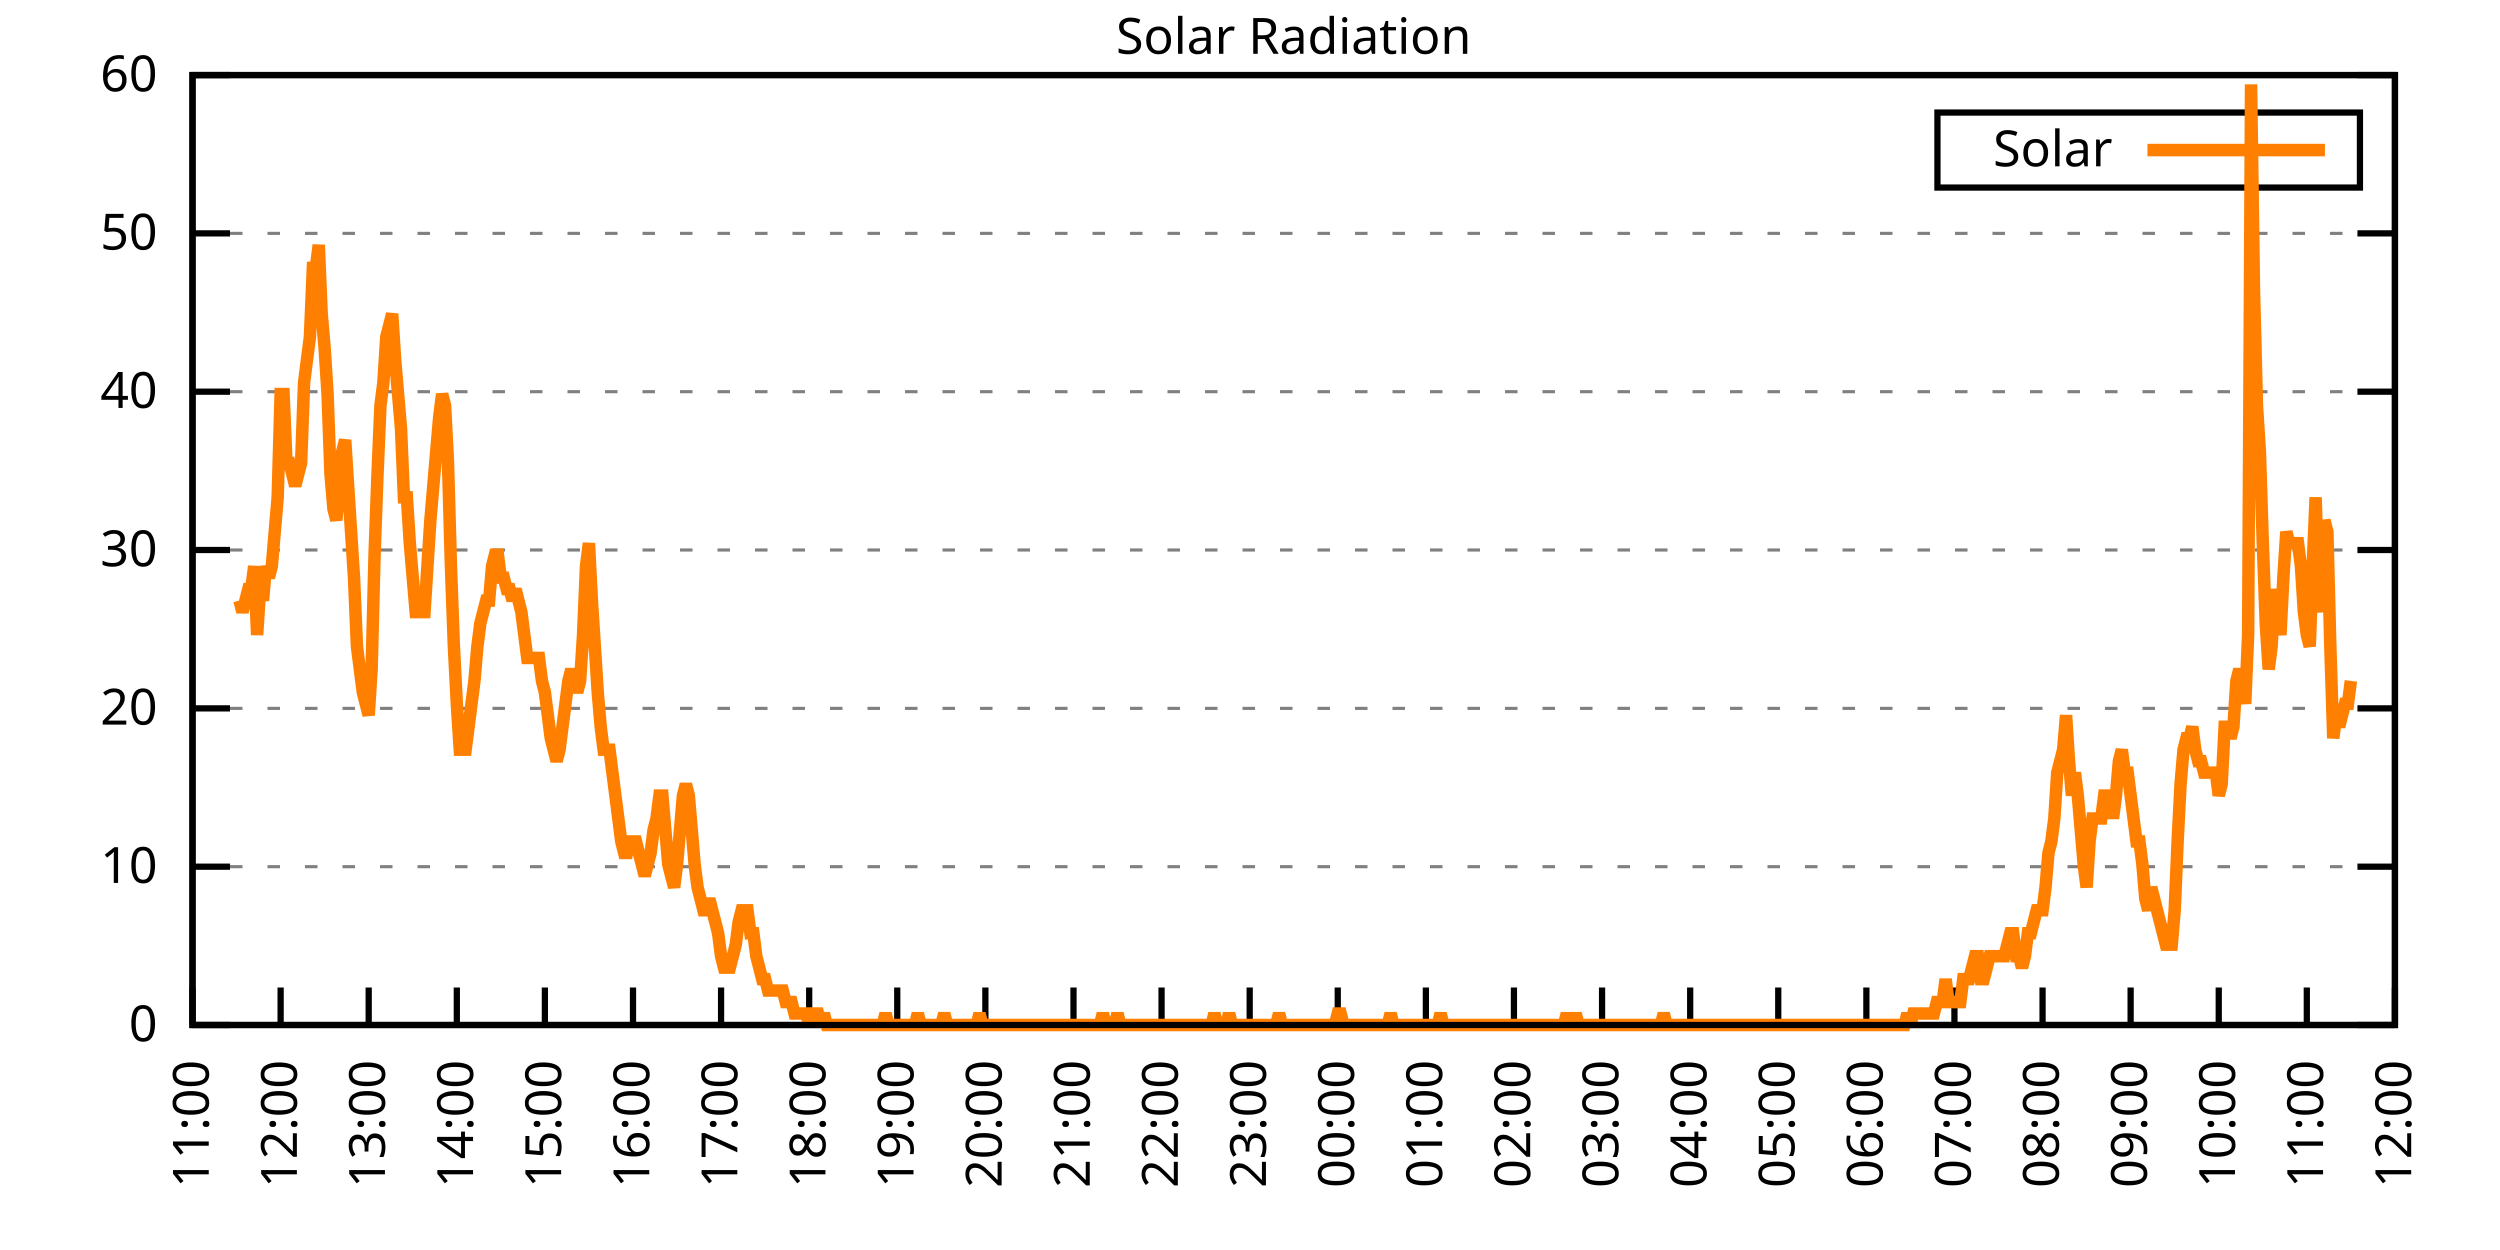
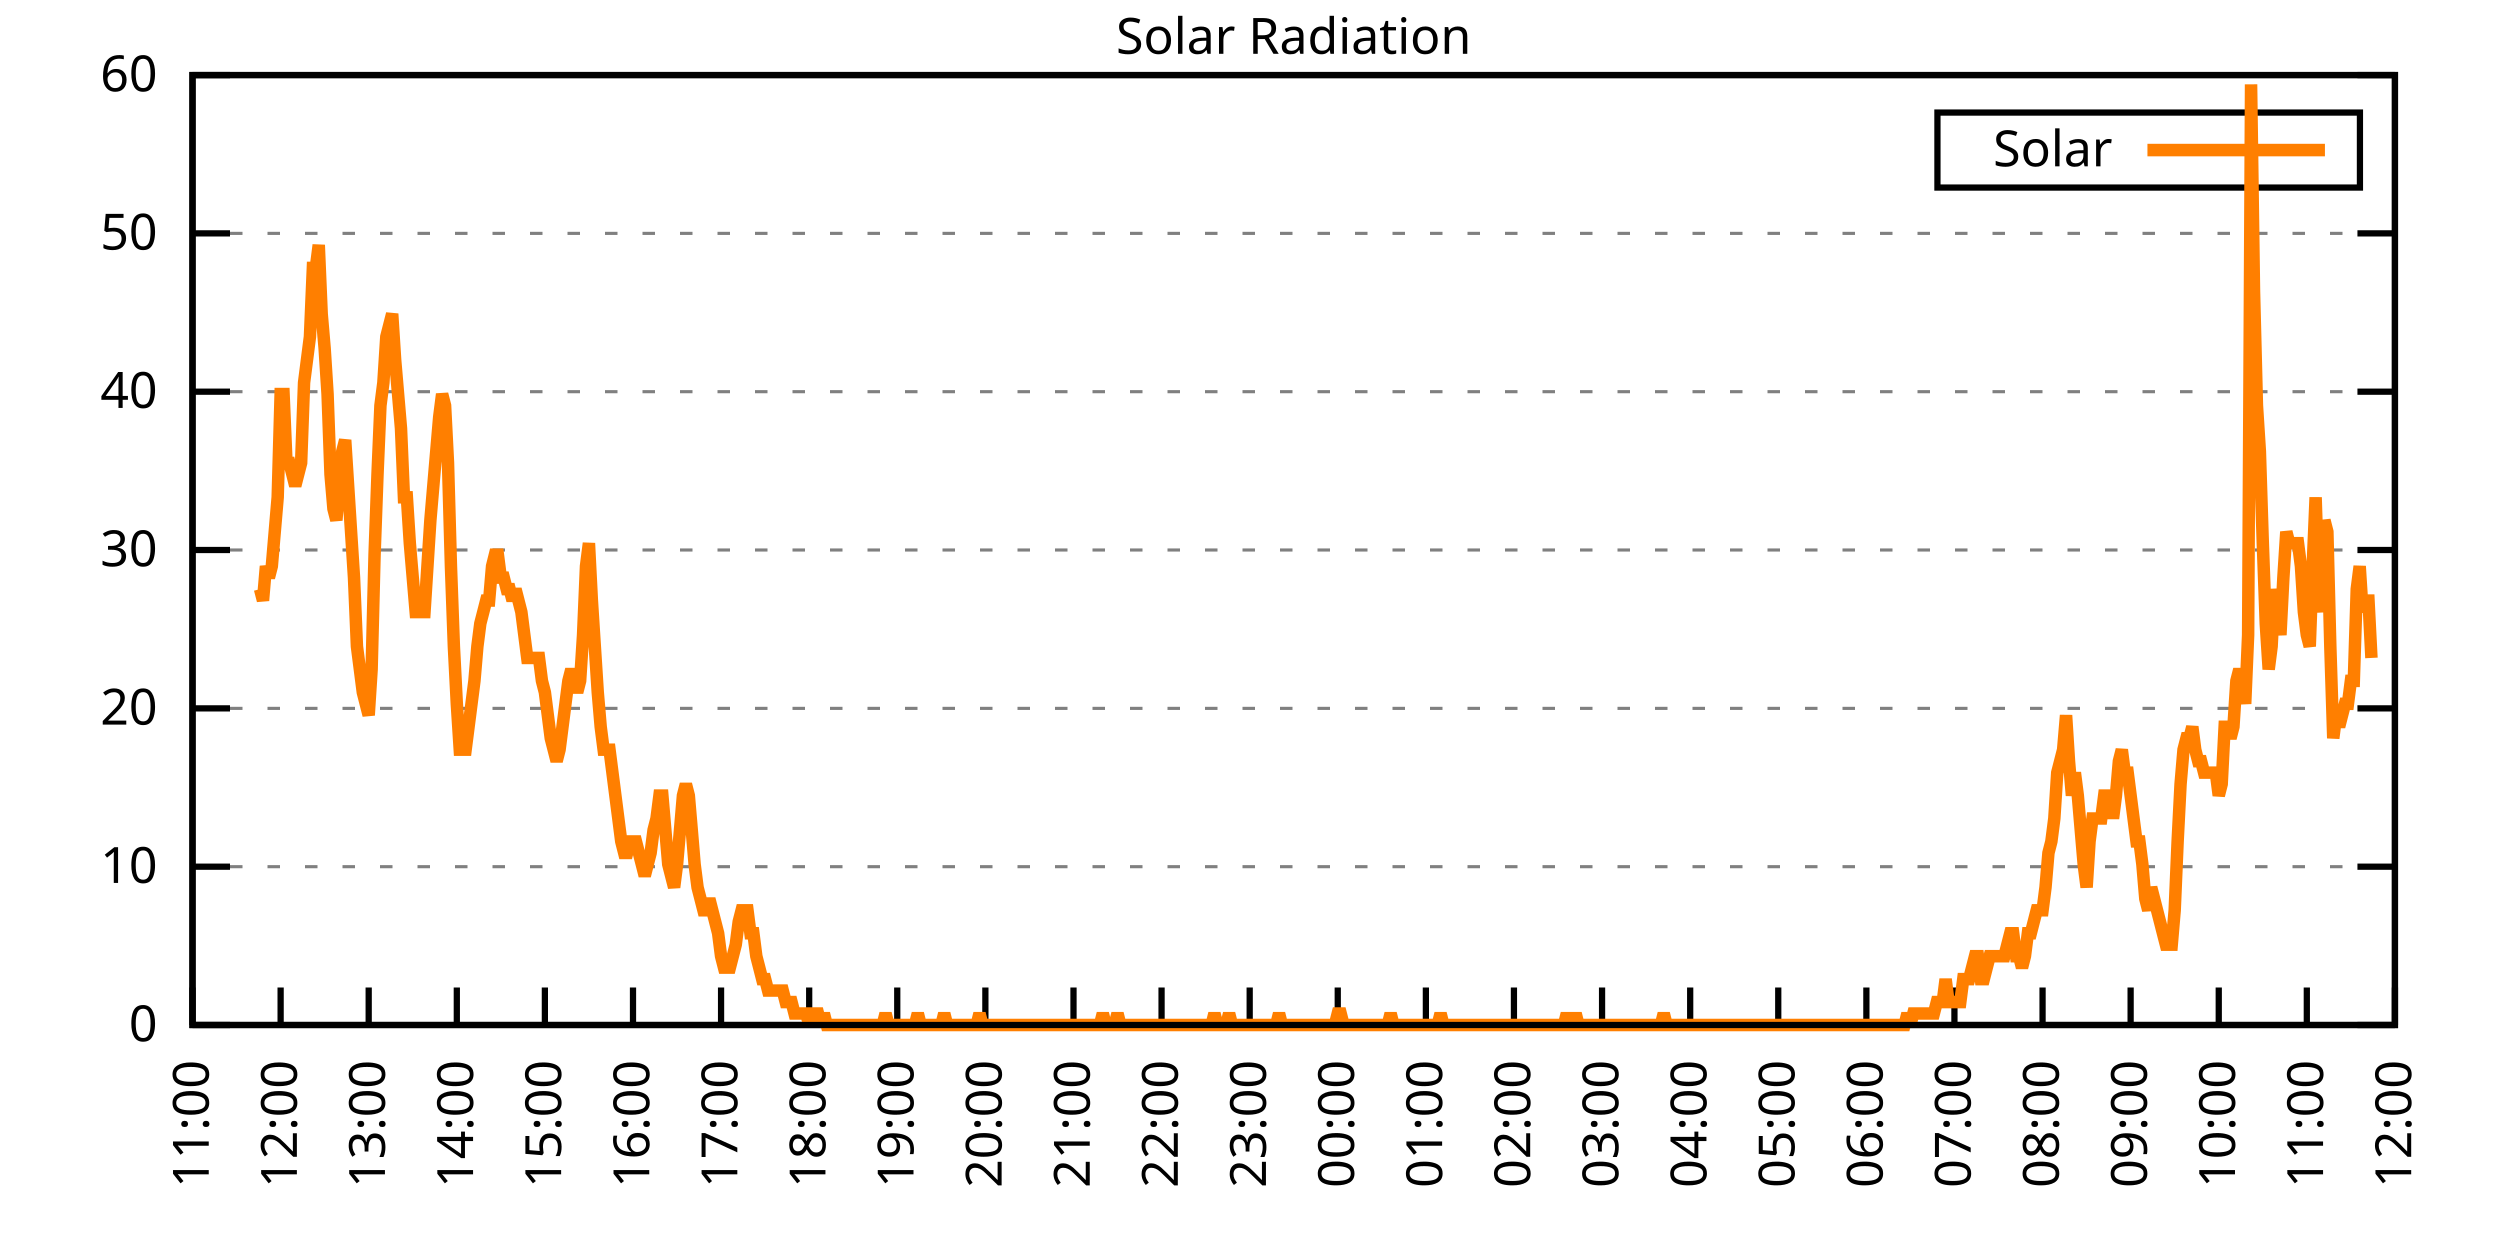
<svg xmlns="http://www.w3.org/2000/svg" xmlns:xlink="http://www.w3.org/1999/xlink" width="400" height="200" viewBox="0 0 400 200">
  <g id="gnuplot_canvas">
    <rect x="0" y="0" width="400" height="200" fill="none" />
    <defs>
      <circle id="gpDot" r="0.5" stroke-width="0.5" stroke="currentColor" />
      <path id="gpPt0" stroke-width="0.333" stroke="currentColor" d="M-1,0 h2 M0,-1 v2" />
      <path id="gpPt1" stroke-width="0.333" stroke="currentColor" d="M-1,-1 L1,1 M1,-1 L-1,1" />
      <path id="gpPt2" stroke-width="0.333" stroke="currentColor" d="M-1,0 L1,0 M0,-1 L0,1 M-1,-1 L1,1 M-1,1 L1,-1" />
      <rect id="gpPt3" stroke-width="0.333" stroke="currentColor" x="-1" y="-1" width="2" height="2" />
      <rect id="gpPt4" stroke-width="0.333" stroke="currentColor" fill="currentColor" x="-1" y="-1" width="2" height="2" />
      <circle id="gpPt5" stroke-width="0.333" stroke="currentColor" cx="0" cy="0" r="1" />
      <use xlink:href="#gpPt5" id="gpPt6" fill="currentColor" stroke="none" />
      <path id="gpPt7" stroke-width="0.333" stroke="currentColor" d="M0,-1.33 L-1.33,0.67 L1.33,0.67 z" />
      <use xlink:href="#gpPt7" id="gpPt8" fill="currentColor" stroke="none" />
      <use xlink:href="#gpPt7" id="gpPt9" stroke="currentColor" transform="rotate(180)" />
      <use xlink:href="#gpPt9" id="gpPt10" fill="currentColor" stroke="none" />
      <use xlink:href="#gpPt3" id="gpPt11" stroke="currentColor" transform="rotate(45)" />
      <use xlink:href="#gpPt11" id="gpPt12" fill="currentColor" stroke="none" />
      <path id="gpPt13" stroke-width="0.333" stroke="currentColor" d="M0,1.330 L1.265,0.411 L0.782,-1.067 L-0.782,-1.076 L-1.265,0.411 z" />
      <use xlink:href="#gpPt13" id="gpPt14" fill="currentColor" stroke="none" />
      <filter id="textbox" filterUnits="objectBoundingBox" x="0" y="0" height="1" width="1">
        <feFlood flood-color="white" flood-opacity="1" result="bgnd" />
        <feComposite in="SourceGraphic" in2="bgnd" operator="atop" />
      </filter>
      <filter id="greybox" filterUnits="objectBoundingBox" x="0" y="0" height="1" width="1">
        <feFlood flood-color="lightgrey" flood-opacity="1" result="grey" />
        <feComposite in="SourceGraphic" in2="grey" operator="atop" />
      </filter>
    </defs>
    <g fill="none" color="white" stroke="currentColor" stroke-width="1.00" stroke-linecap="butt" stroke-linejoin="miter">
</g>
    <g fill="none" color="black" stroke="currentColor" stroke-width="1.00" stroke-linecap="butt" stroke-linejoin="miter">
      <g stroke="none" shape-rendering="crispEdges">
        <polygon fill="rgb(255, 255, 255)" points="30.80,164.00 383.18,164.00 383.18,12.02 30.80,12.02 " />
      </g>
    </g>
    <g fill="none" color="black" stroke="currentColor" stroke-width="1.00" stroke-linecap="butt" stroke-linejoin="miter">
</g>
    <g fill="none" color="black" stroke="black" stroke-width="0.50" stroke-linecap="butt" stroke-linejoin="miter">
</g>
    <g fill="none" color="gray" stroke="currentColor" stroke-width="0.50" stroke-linecap="butt" stroke-linejoin="miter">
      <path stroke="gray" stroke-dasharray="2,4" class="gridline" d="M30.80,164.00 L383.19,164.00  " />
    </g>
    <g fill="none" color="gray" stroke="gray" stroke-width="1.00" stroke-linecap="butt" stroke-linejoin="miter">
</g>
    <g fill="none" color="black" stroke="currentColor" stroke-width="1.00" stroke-linecap="butt" stroke-linejoin="miter">
      <path stroke="black" d="M30.80,164.00 L36.80,164.00 M383.19,164.00 L377.19,164.00  " />
      <g transform="translate(25.20,166.60)" stroke="none" fill="black" font-family="Sans" font-size="8.00" text-anchor="end">
        <text>
          <tspan font-family="Sans"> 0</tspan>
        </text>
      </g>
    </g>
    <g fill="none" color="black" stroke="currentColor" stroke-width="1.00" stroke-linecap="butt" stroke-linejoin="miter">
</g>
    <g fill="none" color="black" stroke="black" stroke-width="0.50" stroke-linecap="butt" stroke-linejoin="miter">
</g>
    <g fill="none" color="gray" stroke="currentColor" stroke-width="0.50" stroke-linecap="butt" stroke-linejoin="miter">
      <path stroke="gray" stroke-dasharray="2,4" class="gridline" d="M30.80,138.67 L383.19,138.67  " />
    </g>
    <g fill="none" color="gray" stroke="gray" stroke-width="1.00" stroke-linecap="butt" stroke-linejoin="miter">
</g>
    <g fill="none" color="black" stroke="currentColor" stroke-width="1.00" stroke-linecap="butt" stroke-linejoin="miter">
      <path stroke="black" d="M30.80,138.67 L36.80,138.67 M383.19,138.67 L377.19,138.67  " />
      <g transform="translate(25.20,141.27)" stroke="none" fill="black" font-family="Sans" font-size="8.00" text-anchor="end">
        <text>
          <tspan font-family="Sans"> 10</tspan>
        </text>
      </g>
    </g>
    <g fill="none" color="black" stroke="currentColor" stroke-width="1.00" stroke-linecap="butt" stroke-linejoin="miter">
</g>
    <g fill="none" color="black" stroke="black" stroke-width="0.50" stroke-linecap="butt" stroke-linejoin="miter">
</g>
    <g fill="none" color="gray" stroke="currentColor" stroke-width="0.50" stroke-linecap="butt" stroke-linejoin="miter">
      <path stroke="gray" stroke-dasharray="2,4" class="gridline" d="M30.80,113.34 L383.19,113.34  " />
    </g>
    <g fill="none" color="gray" stroke="gray" stroke-width="1.00" stroke-linecap="butt" stroke-linejoin="miter">
</g>
    <g fill="none" color="black" stroke="currentColor" stroke-width="1.00" stroke-linecap="butt" stroke-linejoin="miter">
      <path stroke="black" d="M30.80,113.34 L36.80,113.34 M383.19,113.34 L377.19,113.34  " />
      <g transform="translate(25.20,115.94)" stroke="none" fill="black" font-family="Sans" font-size="8.00" text-anchor="end">
        <text>
          <tspan font-family="Sans"> 20</tspan>
        </text>
      </g>
    </g>
    <g fill="none" color="black" stroke="currentColor" stroke-width="1.00" stroke-linecap="butt" stroke-linejoin="miter">
</g>
    <g fill="none" color="black" stroke="black" stroke-width="0.50" stroke-linecap="butt" stroke-linejoin="miter">
</g>
    <g fill="none" color="gray" stroke="currentColor" stroke-width="0.50" stroke-linecap="butt" stroke-linejoin="miter">
      <path stroke="gray" stroke-dasharray="2,4" class="gridline" d="M30.80,88.00 L383.19,88.00  " />
    </g>
    <g fill="none" color="gray" stroke="gray" stroke-width="1.00" stroke-linecap="butt" stroke-linejoin="miter">
</g>
    <g fill="none" color="black" stroke="currentColor" stroke-width="1.00" stroke-linecap="butt" stroke-linejoin="miter">
      <path stroke="black" d="M30.80,88.00 L36.80,88.00 M383.19,88.00 L377.19,88.00  " />
      <g transform="translate(25.20,90.60)" stroke="none" fill="black" font-family="Sans" font-size="8.00" text-anchor="end">
        <text>
          <tspan font-family="Sans"> 30</tspan>
        </text>
      </g>
    </g>
    <g fill="none" color="black" stroke="currentColor" stroke-width="1.00" stroke-linecap="butt" stroke-linejoin="miter">
</g>
    <g fill="none" color="black" stroke="black" stroke-width="0.50" stroke-linecap="butt" stroke-linejoin="miter">
</g>
    <g fill="none" color="gray" stroke="currentColor" stroke-width="0.50" stroke-linecap="butt" stroke-linejoin="miter">
      <path stroke="gray" stroke-dasharray="2,4" class="gridline" d="M30.80,62.67 L383.19,62.67  " />
    </g>
    <g fill="none" color="gray" stroke="gray" stroke-width="1.00" stroke-linecap="butt" stroke-linejoin="miter">
</g>
    <g fill="none" color="black" stroke="currentColor" stroke-width="1.00" stroke-linecap="butt" stroke-linejoin="miter">
      <path stroke="black" d="M30.80,62.67 L36.80,62.67 M383.19,62.67 L377.19,62.67  " />
      <g transform="translate(25.20,65.27)" stroke="none" fill="black" font-family="Sans" font-size="8.00" text-anchor="end">
        <text>
          <tspan font-family="Sans"> 40</tspan>
        </text>
      </g>
    </g>
    <g fill="none" color="black" stroke="currentColor" stroke-width="1.00" stroke-linecap="butt" stroke-linejoin="miter">
</g>
    <g fill="none" color="black" stroke="black" stroke-width="0.50" stroke-linecap="butt" stroke-linejoin="miter">
</g>
    <g fill="none" color="gray" stroke="currentColor" stroke-width="0.50" stroke-linecap="butt" stroke-linejoin="miter">
      <path stroke="gray" stroke-dasharray="2,4" class="gridline" d="M30.80,37.34 L383.19,37.34  " />
    </g>
    <g fill="none" color="gray" stroke="gray" stroke-width="1.00" stroke-linecap="butt" stroke-linejoin="miter">
</g>
    <g fill="none" color="black" stroke="currentColor" stroke-width="1.00" stroke-linecap="butt" stroke-linejoin="miter">
      <path stroke="black" d="M30.80,37.34 L36.80,37.34 M383.19,37.34 L377.19,37.34  " />
      <g transform="translate(25.20,39.94)" stroke="none" fill="black" font-family="Sans" font-size="8.00" text-anchor="end">
        <text>
          <tspan font-family="Sans"> 50</tspan>
        </text>
      </g>
    </g>
    <g fill="none" color="black" stroke="currentColor" stroke-width="1.00" stroke-linecap="butt" stroke-linejoin="miter">
</g>
    <g fill="none" color="black" stroke="black" stroke-width="0.50" stroke-linecap="butt" stroke-linejoin="miter">
</g>
    <g fill="none" color="gray" stroke="currentColor" stroke-width="0.50" stroke-linecap="butt" stroke-linejoin="miter">
      <path stroke="gray" stroke-dasharray="2,4" class="gridline" d="M30.80,12.01 L383.19,12.01  " />
    </g>
    <g fill="none" color="gray" stroke="gray" stroke-width="1.00" stroke-linecap="butt" stroke-linejoin="miter">
</g>
    <g fill="none" color="black" stroke="currentColor" stroke-width="1.00" stroke-linecap="butt" stroke-linejoin="miter">
      <path stroke="black" d="M30.80,12.01 L36.80,12.01 M383.19,12.01 L377.19,12.01  " />
      <g transform="translate(25.20,14.61)" stroke="none" fill="black" font-family="Sans" font-size="8.00" text-anchor="end">
        <text>
          <tspan font-family="Sans"> 60</tspan>
        </text>
      </g>
    </g>
    <g fill="none" color="black" stroke="currentColor" stroke-width="1.00" stroke-linecap="butt" stroke-linejoin="miter">
      <path stroke="black" d="M30.80,164.00 L30.80,158.00  " />
      <g transform="translate(33.40,169.60) rotate(270.00)" stroke="none" fill="black" font-family="Sans" font-size="8.00" text-anchor="end">
        <text>
          <tspan font-family="Sans">11:00</tspan>
        </text>
      </g>
    </g>
    <g fill="none" color="black" stroke="currentColor" stroke-width="1.00" stroke-linecap="butt" stroke-linejoin="miter">
      <path stroke="black" d="M44.90,164.00 L44.90,158.00  " />
      <g transform="translate(47.50,169.60) rotate(270.00)" stroke="none" fill="black" font-family="Sans" font-size="8.00" text-anchor="end">
        <text>
          <tspan font-family="Sans">12:00</tspan>
        </text>
      </g>
    </g>
    <g fill="none" color="black" stroke="currentColor" stroke-width="1.00" stroke-linecap="butt" stroke-linejoin="miter">
      <path stroke="black" d="M58.99,164.00 L58.99,158.00  " />
      <g transform="translate(61.59,169.60) rotate(270.00)" stroke="none" fill="black" font-family="Sans" font-size="8.00" text-anchor="end">
        <text>
          <tspan font-family="Sans">13:00</tspan>
        </text>
      </g>
    </g>
    <g fill="none" color="black" stroke="currentColor" stroke-width="1.00" stroke-linecap="butt" stroke-linejoin="miter">
      <path stroke="black" d="M73.09,164.00 L73.09,158.00  " />
      <g transform="translate(75.69,169.60) rotate(270.00)" stroke="none" fill="black" font-family="Sans" font-size="8.00" text-anchor="end">
        <text>
          <tspan font-family="Sans">14:00</tspan>
        </text>
      </g>
    </g>
    <g fill="none" color="black" stroke="currentColor" stroke-width="1.00" stroke-linecap="butt" stroke-linejoin="miter">
      <path stroke="black" d="M87.18,164.00 L87.18,158.00  " />
      <g transform="translate(89.78,169.60) rotate(270.00)" stroke="none" fill="black" font-family="Sans" font-size="8.00" text-anchor="end">
        <text>
          <tspan font-family="Sans">15:00</tspan>
        </text>
      </g>
    </g>
    <g fill="none" color="black" stroke="currentColor" stroke-width="1.00" stroke-linecap="butt" stroke-linejoin="miter">
      <path stroke="black" d="M101.28,164.00 L101.28,158.00  " />
      <g transform="translate(103.88,169.60) rotate(270.00)" stroke="none" fill="black" font-family="Sans" font-size="8.00" text-anchor="end">
        <text>
          <tspan font-family="Sans">16:00</tspan>
        </text>
      </g>
    </g>
    <g fill="none" color="black" stroke="currentColor" stroke-width="1.00" stroke-linecap="butt" stroke-linejoin="miter">
      <path stroke="black" d="M115.37,164.00 L115.37,158.00  " />
      <g transform="translate(117.97,169.60) rotate(270.00)" stroke="none" fill="black" font-family="Sans" font-size="8.00" text-anchor="end">
        <text>
          <tspan font-family="Sans">17:00</tspan>
        </text>
      </g>
    </g>
    <g fill="none" color="black" stroke="currentColor" stroke-width="1.00" stroke-linecap="butt" stroke-linejoin="miter">
      <path stroke="black" d="M129.47,164.00 L129.47,158.00  " />
      <g transform="translate(132.07,169.60) rotate(270.00)" stroke="none" fill="black" font-family="Sans" font-size="8.00" text-anchor="end">
        <text>
          <tspan font-family="Sans">18:00</tspan>
        </text>
      </g>
    </g>
    <g fill="none" color="black" stroke="currentColor" stroke-width="1.00" stroke-linecap="butt" stroke-linejoin="miter">
      <path stroke="black" d="M143.56,164.00 L143.56,158.00  " />
      <g transform="translate(146.16,169.60) rotate(270.00)" stroke="none" fill="black" font-family="Sans" font-size="8.00" text-anchor="end">
        <text>
          <tspan font-family="Sans">19:00</tspan>
        </text>
      </g>
    </g>
    <g fill="none" color="black" stroke="currentColor" stroke-width="1.00" stroke-linecap="butt" stroke-linejoin="miter">
      <path stroke="black" d="M157.66,164.00 L157.66,158.00  " />
      <g transform="translate(160.26,169.60) rotate(270.00)" stroke="none" fill="black" font-family="Sans" font-size="8.00" text-anchor="end">
        <text>
          <tspan font-family="Sans">20:00</tspan>
        </text>
      </g>
    </g>
    <g fill="none" color="black" stroke="currentColor" stroke-width="1.00" stroke-linecap="butt" stroke-linejoin="miter">
      <path stroke="black" d="M171.76,164.00 L171.76,158.00  " />
      <g transform="translate(174.36,169.60) rotate(270.00)" stroke="none" fill="black" font-family="Sans" font-size="8.00" text-anchor="end">
        <text>
          <tspan font-family="Sans">21:00</tspan>
        </text>
      </g>
    </g>
    <g fill="none" color="black" stroke="currentColor" stroke-width="1.00" stroke-linecap="butt" stroke-linejoin="miter">
      <path stroke="black" d="M185.85,164.00 L185.85,158.00  " />
      <g transform="translate(188.45,169.60) rotate(270.00)" stroke="none" fill="black" font-family="Sans" font-size="8.00" text-anchor="end">
        <text>
          <tspan font-family="Sans">22:00</tspan>
        </text>
      </g>
    </g>
    <g fill="none" color="black" stroke="currentColor" stroke-width="1.00" stroke-linecap="butt" stroke-linejoin="miter">
      <path stroke="black" d="M199.95,164.00 L199.95,158.00  " />
      <g transform="translate(202.55,169.60) rotate(270.00)" stroke="none" fill="black" font-family="Sans" font-size="8.00" text-anchor="end">
        <text>
          <tspan font-family="Sans">23:00</tspan>
        </text>
      </g>
    </g>
    <g fill="none" color="black" stroke="currentColor" stroke-width="1.00" stroke-linecap="butt" stroke-linejoin="miter">
      <path stroke="black" d="M214.04,164.00 L214.04,158.00  " />
      <g transform="translate(216.64,169.60) rotate(270.00)" stroke="none" fill="black" font-family="Sans" font-size="8.00" text-anchor="end">
        <text>
          <tspan font-family="Sans">00:00</tspan>
        </text>
      </g>
    </g>
    <g fill="none" color="black" stroke="currentColor" stroke-width="1.00" stroke-linecap="butt" stroke-linejoin="miter">
      <path stroke="black" d="M228.14,164.00 L228.14,158.00  " />
      <g transform="translate(230.74,169.60) rotate(270.00)" stroke="none" fill="black" font-family="Sans" font-size="8.00" text-anchor="end">
        <text>
          <tspan font-family="Sans">01:00</tspan>
        </text>
      </g>
    </g>
    <g fill="none" color="black" stroke="currentColor" stroke-width="1.00" stroke-linecap="butt" stroke-linejoin="miter">
      <path stroke="black" d="M242.23,164.00 L242.23,158.00  " />
      <g transform="translate(244.83,169.60) rotate(270.00)" stroke="none" fill="black" font-family="Sans" font-size="8.00" text-anchor="end">
        <text>
          <tspan font-family="Sans">02:00</tspan>
        </text>
      </g>
    </g>
    <g fill="none" color="black" stroke="currentColor" stroke-width="1.00" stroke-linecap="butt" stroke-linejoin="miter">
      <path stroke="black" d="M256.33,164.00 L256.33,158.00  " />
      <g transform="translate(258.93,169.60) rotate(270.00)" stroke="none" fill="black" font-family="Sans" font-size="8.00" text-anchor="end">
        <text>
          <tspan font-family="Sans">03:00</tspan>
        </text>
      </g>
    </g>
    <g fill="none" color="black" stroke="currentColor" stroke-width="1.00" stroke-linecap="butt" stroke-linejoin="miter">
      <path stroke="black" d="M270.43,164.00 L270.43,158.00  " />
      <g transform="translate(273.03,169.60) rotate(270.00)" stroke="none" fill="black" font-family="Sans" font-size="8.00" text-anchor="end">
        <text>
          <tspan font-family="Sans">04:00</tspan>
        </text>
      </g>
    </g>
    <g fill="none" color="black" stroke="currentColor" stroke-width="1.00" stroke-linecap="butt" stroke-linejoin="miter">
      <path stroke="black" d="M284.52,164.00 L284.52,158.00  " />
      <g transform="translate(287.12,169.60) rotate(270.00)" stroke="none" fill="black" font-family="Sans" font-size="8.00" text-anchor="end">
        <text>
          <tspan font-family="Sans">05:00</tspan>
        </text>
      </g>
    </g>
    <g fill="none" color="black" stroke="currentColor" stroke-width="1.00" stroke-linecap="butt" stroke-linejoin="miter">
      <path stroke="black" d="M298.62,164.00 L298.62,158.00  " />
      <g transform="translate(301.22,169.60) rotate(270.00)" stroke="none" fill="black" font-family="Sans" font-size="8.00" text-anchor="end">
        <text>
          <tspan font-family="Sans">06:00</tspan>
        </text>
      </g>
    </g>
    <g fill="none" color="black" stroke="currentColor" stroke-width="1.00" stroke-linecap="butt" stroke-linejoin="miter">
      <path stroke="black" d="M312.71,164.00 L312.71,158.00  " />
      <g transform="translate(315.31,169.60) rotate(270.00)" stroke="none" fill="black" font-family="Sans" font-size="8.00" text-anchor="end">
        <text>
          <tspan font-family="Sans">07:00</tspan>
        </text>
      </g>
    </g>
    <g fill="none" color="black" stroke="currentColor" stroke-width="1.00" stroke-linecap="butt" stroke-linejoin="miter">
      <path stroke="black" d="M326.81,164.00 L326.81,158.00  " />
      <g transform="translate(329.41,169.60) rotate(270.00)" stroke="none" fill="black" font-family="Sans" font-size="8.00" text-anchor="end">
        <text>
          <tspan font-family="Sans">08:00</tspan>
        </text>
      </g>
    </g>
    <g fill="none" color="black" stroke="currentColor" stroke-width="1.00" stroke-linecap="butt" stroke-linejoin="miter">
      <path stroke="black" d="M340.90,164.00 L340.90,158.00  " />
      <g transform="translate(343.50,169.60) rotate(270.00)" stroke="none" fill="black" font-family="Sans" font-size="8.00" text-anchor="end">
        <text>
          <tspan font-family="Sans">09:00</tspan>
        </text>
      </g>
    </g>
    <g fill="none" color="black" stroke="currentColor" stroke-width="1.00" stroke-linecap="butt" stroke-linejoin="miter">
      <path stroke="black" d="M355.00,164.00 L355.00,158.00  " />
      <g transform="translate(357.60,169.60) rotate(270.00)" stroke="none" fill="black" font-family="Sans" font-size="8.00" text-anchor="end">
        <text>
          <tspan font-family="Sans">10:00</tspan>
        </text>
      </g>
    </g>
    <g fill="none" color="black" stroke="currentColor" stroke-width="1.00" stroke-linecap="butt" stroke-linejoin="miter">
      <path stroke="black" d="M369.09,164.00 L369.09,158.00  " />
      <g transform="translate(371.69,169.60) rotate(270.00)" stroke="none" fill="black" font-family="Sans" font-size="8.00" text-anchor="end">
        <text>
          <tspan font-family="Sans">11:00</tspan>
        </text>
      </g>
    </g>
    <g fill="none" color="black" stroke="currentColor" stroke-width="1.00" stroke-linecap="butt" stroke-linejoin="miter">
      <path stroke="black" d="M383.19,164.00 L383.19,158.00  " />
      <g transform="translate(385.79,169.60) rotate(270.00)" stroke="none" fill="black" font-family="Sans" font-size="8.00" text-anchor="end">
        <text>
          <tspan font-family="Sans">12:00</tspan>
        </text>
      </g>
    </g>
    <g fill="none" color="black" stroke="currentColor" stroke-width="1.00" stroke-linecap="butt" stroke-linejoin="miter">
</g>
    <g fill="none" color="black" stroke="currentColor" stroke-width="1.00" stroke-linecap="butt" stroke-linejoin="miter">
      <path stroke="black" d="M30.80,12.01 L30.80,164.00 L383.19,164.00 L383.19,12.01 L30.80,12.01 Z  " />
    </g>
    <g fill="none" color="black" stroke="currentColor" stroke-width="1.00" stroke-linecap="butt" stroke-linejoin="miter">
</g>
    <g fill="none" color="black" stroke="currentColor" stroke-width="1.00" stroke-linecap="butt" stroke-linejoin="miter">
      <path stroke="black" d="M309.99,30.01 L309.99,18.01 L377.59,18.01 L377.59,30.01 L309.99,30.01 Z  " />
    </g>
    <g id="Solar_Radiation_plot_1">
      <g fill="none" color="white" stroke="black" stroke-width="2.00" stroke-linecap="butt" stroke-linejoin="miter">
</g>
      <g fill="none" color="black" stroke="currentColor" stroke-width="2.00" stroke-linecap="butt" stroke-linejoin="miter">
        <g transform="translate(337.99,26.61)" stroke="none" fill="black" font-family="Sans" font-size="8.00" text-anchor="end">
          <text>
            <tspan font-family="Sans">Solar</tspan>
          </text>
        </g>
      </g>
      <g fill="none" color="black" stroke="currentColor" stroke-width="2.00" stroke-linecap="butt" stroke-linejoin="miter">
-         <path stroke="rgb(255, 127,   0)" d="M343.59,24.01 L371.99,24.01 M38.32,96.09 L38.79,97.93 L39.26,96.09 L39.73,94.26 L40.20,94.26 L40.67,90.59   L41.14,101.60 L41.61,94.26 L42.08,96.09 L42.55,90.59 L43.02,92.42 L43.49,90.59 L43.96,85.08 L44.43,79.57   L44.90,63.05 L45.37,63.05 L45.84,74.07 L46.31,74.07 L46.78,75.90 L47.24,77.74 L47.71,75.90 L48.18,74.07   L48.65,61.22 L49.12,57.55 L49.59,53.88 L50.06,42.87 L50.53,42.87 L51.00,39.19 L51.47,50.21 L51.94,55.71   L52.41,63.05 L52.88,75.90 L53.35,81.41 L53.82,83.24 L54.29,77.74 L54.76,72.23 L55.23,70.40 L55.70,77.74   L56.17,85.08 L56.64,92.42 L57.11,103.43 L57.58,107.10 L58.05,110.77 L58.52,112.61 L58.99,114.44 L59.46,107.10   L59.93,88.75 L60.40,75.90 L60.87,64.89 L61.34,61.22 L61.81,53.88 L62.28,52.04 L62.75,50.21 L63.22,57.55   L63.69,63.05 L64.16,68.56 L64.63,79.57 L65.10,79.57 L65.57,86.91 L66.04,92.42 L66.51,97.93 L66.98,97.93   L67.45,97.93 L67.92,97.93 L68.39,90.59 L68.86,83.24 L69.33,77.74 L69.80,72.23 L70.27,66.73 L70.74,63.05   L71.21,64.89 L71.68,74.07 L72.15,90.59 L72.62,103.43 L73.09,112.61 L73.56,119.95 L74.03,119.95 L74.50,119.95   L74.97,116.28 L75.44,112.61 L75.91,108.94 L76.38,103.43 L76.85,99.76 L77.32,97.93 L77.79,96.09 L78.26,96.09   L78.73,90.59 L79.19,88.75 L79.66,88.75 L80.13,92.42 L80.60,92.42 L81.07,94.26 L81.54,94.26 L82.01,96.09   L82.48,94.26 L82.95,96.09 L83.42,97.93 L83.89,101.60 L84.36,105.27 L84.83,105.27 L85.30,105.27 L85.77,105.27   L86.24,105.27 L86.71,108.94 L87.18,110.77 L87.65,114.44 L88.12,118.12 L88.59,119.95 L89.06,121.79 L89.53,119.95   L90.00,116.28 L90.47,112.61 L90.94,108.94 L91.41,107.10 L91.88,108.94 L92.35,110.77 L92.82,108.94 L93.29,101.60   L93.76,90.59 L94.23,86.91 L94.70,96.09 L95.17,103.43 L95.64,110.77 L96.11,116.28 L96.58,119.95 L97.05,119.95   L97.52,119.95 L97.99,123.62 L98.46,127.29 L98.93,130.96 L99.40,134.63 L99.87,136.47 L100.34,136.47 L100.81,134.63   L101.28,134.63 L101.75,134.63 L102.22,136.47 L102.69,138.30 L103.16,140.14 L103.63,138.30 L104.10,136.47 L104.57,132.80   L105.04,130.96 L105.51,127.29 L105.98,127.29 L106.45,132.80 L106.92,138.30 L107.39,140.14 L107.86,141.98 L108.33,138.30   L108.80,132.80 L109.27,127.29 L109.74,125.46 L110.21,127.29 L110.68,132.80 L111.14,138.30 L111.61,141.98 L112.08,143.81   L112.55,145.65 L113.02,145.65 L113.49,143.81 L113.96,145.65 L114.43,147.48 L114.90,149.32 L115.37,152.99 L115.84,154.82   L116.31,154.82 L116.78,154.82 L117.25,152.99 L117.72,151.15 L118.19,147.48 L118.66,145.65 L119.13,145.65 L119.60,145.65   L120.07,149.32 L120.54,149.32 L121.01,152.99 L121.48,154.82 L121.95,156.66 L122.42,156.66 L122.89,158.49 L123.36,158.49   L123.83,158.49 L124.30,158.49 L124.77,158.49 L125.24,158.49 L125.71,160.33 L126.18,160.33 L126.65,160.33 L127.12,162.16   L127.59,162.16 L128.06,162.16 L128.53,162.16 L129.00,162.16 L129.47,164.00 L129.94,162.16 L130.41,162.16 L130.88,162.16   L131.35,164.00 L131.82,162.16 L132.29,164.00 L132.76,164.00 L133.23,164.00 L133.70,164.00 L134.17,164.00 L134.64,164.00   L135.11,164.00 L135.58,164.00 L136.05,164.00 L136.52,164.00 L136.99,164.00 L137.46,164.00 L137.93,164.00 L138.40,164.00   L138.87,164.00 L139.34,164.00 L139.81,164.00 L140.28,164.00 L140.75,164.00 L141.22,164.00 L141.69,162.16 L142.16,164.00   L142.63,164.00 L143.09,164.00 L143.56,164.00 L144.03,164.00 L144.50,164.00 L144.97,164.00 L145.44,164.00 L145.91,164.00   L146.38,164.00 L146.85,162.16 L147.32,164.00 L147.79,164.00 L148.26,164.00 L148.73,164.00 L149.20,164.00 L149.67,164.00   L150.14,164.00 L150.61,164.00 L151.08,162.16 L151.55,164.00 L152.02,164.00 L152.49,164.00 L152.96,164.00 L153.43,164.00   L153.90,164.00 L154.37,164.00 L154.84,164.00 L155.31,164.00 L155.78,164.00 L156.25,164.00 L156.72,162.16 L157.19,164.00   L157.66,164.00 L158.13,164.00 L158.60,164.00 L159.07,164.00 L159.54,164.00 L160.01,164.00 L160.48,164.00 L160.95,164.00   L161.42,164.00 L161.89,164.00 L162.36,164.00 L162.83,164.00 L163.30,164.00 L163.77,164.00 L164.24,164.00 L164.71,164.00   L165.18,164.00 L165.65,164.00 L166.12,164.00 L166.59,164.00 L167.06,164.00 L167.53,164.00 L168.00,164.00 L168.47,164.00   L168.94,164.00 L169.41,164.00 L169.88,164.00 L170.35,164.00 L170.82,164.00 L171.29,164.00 L171.76,164.00 L172.23,164.00   L172.70,164.00 L173.17,164.00 L173.64,164.00 L174.11,164.00 L174.58,164.00 L175.04,164.00 L175.51,164.00 L175.98,164.00   L176.45,162.16 L176.92,164.00 L177.39,164.00 L177.86,164.00 L178.33,164.00 L178.80,162.16 L179.27,164.00 L179.74,164.00   L180.21,164.00 L180.68,164.00 L181.15,164.00 L181.62,164.00 L182.09,164.00 L182.56,164.00 L183.03,164.00 L183.50,164.00   L183.97,164.00 L184.44,164.00 L184.91,164.00 L185.38,164.00 L185.85,164.00 L186.32,164.00 L186.79,164.00 L187.26,164.00   L187.73,164.00 L188.20,164.00 L188.67,164.00 L189.14,164.00 L189.61,164.00 L190.08,164.00 L190.55,164.00 L191.02,164.00   L191.49,164.00 L191.96,164.00 L192.43,164.00 L192.90,164.00 L193.37,164.00 L193.84,164.00 L194.31,162.16 L194.78,164.00   L195.25,164.00 L195.72,164.00 L196.19,164.00 L196.66,162.16 L197.13,164.00 L197.60,164.00 L198.07,164.00 L198.54,164.00   L199.01,164.00 L199.48,164.00 L199.95,164.00 L200.42,164.00 L200.89,164.00 L201.36,164.00 L201.83,164.00 L202.30,164.00   L202.77,164.00 L203.24,164.00 L203.71,164.00 L204.18,164.00 L204.65,162.16 L205.12,164.00 L205.59,164.00 L206.06,164.00   L206.53,164.00 L207.00,164.00 L207.46,164.00 L207.93,164.00 L208.40,164.00 L208.87,164.00 L209.34,164.00 L209.81,164.00   L210.28,164.00 L210.75,164.00 L211.22,164.00 L211.69,164.00 L212.16,164.00 L212.63,164.00 L213.10,164.00 L213.57,164.00   L214.04,162.16 L214.51,162.16 L214.98,164.00 L215.45,164.00 L215.92,164.00 L216.39,164.00 L216.86,164.00 L217.33,164.00   L217.80,164.00 L218.27,164.00 L218.74,164.00 L219.21,164.00 L219.68,164.00 L220.15,164.00 L220.62,164.00 L221.09,164.00   L221.56,164.00 L222.03,164.00 L222.50,162.16 L222.97,164.00 L223.44,164.00 L223.91,164.00 L224.38,164.00 L224.85,164.00   L225.32,164.00 L225.79,164.00 L226.26,164.00 L226.73,164.00 L227.20,164.00 L227.67,164.00 L228.14,164.00 L228.61,164.00   L229.08,164.00 L229.55,164.00 L230.02,164.00 L230.49,162.16 L230.96,164.00 L231.43,164.00 L231.90,164.00 L232.37,164.00   L232.84,164.00 L233.31,164.00 L233.78,164.00 L234.25,164.00 L234.72,164.00 L235.19,164.00 L235.66,164.00 L236.13,164.00   L236.60,164.00 L237.07,164.00 L237.54,164.00 L238.01,164.00 L238.48,164.00 L238.95,164.00 L239.41,164.00 L239.88,164.00   L240.35,164.00 L240.82,164.00 L241.29,164.00 L241.76,164.00 L242.23,164.00 L242.70,164.00 L243.17,164.00 L243.64,164.00   L244.11,164.00 L244.58,164.00 L245.05,164.00 L245.52,164.00 L245.99,164.00 L246.46,164.00 L246.93,164.00 L247.40,164.00   L247.87,164.00 L248.34,164.00 L248.81,164.00 L249.28,164.00 L249.75,164.00 L250.22,164.00 L250.69,162.16 L251.16,164.00   L251.63,164.00 L252.10,162.16 L252.57,164.00 L253.04,164.00 L253.51,164.00 L253.98,164.00 L254.45,164.00 L254.92,164.00   L255.39,164.00 L255.86,164.00 L256.33,164.00 L256.80,164.00 L257.27,164.00 L257.74,164.00 L258.21,164.00 L258.68,164.00   L259.15,164.00 L259.62,164.00 L260.09,164.00 L260.56,164.00 L261.03,164.00 L261.50,164.00 L261.97,164.00 L262.44,164.00   L262.91,164.00 L263.38,164.00 L263.85,164.00 L264.32,164.00 L264.79,164.00 L265.26,164.00 L265.73,164.00 L266.20,162.16   L266.67,164.00 L267.14,164.00 L267.61,164.00 L268.08,164.00 L268.55,164.00 L269.02,164.00 L269.49,164.00 L269.96,164.00   L270.43,164.00 L270.90,164.00 L271.36,164.00 L271.83,164.00 L272.30,164.00 L272.77,164.00 L273.24,164.00 L273.71,164.00   L274.18,164.00 L274.65,164.00 L275.12,164.00 L275.59,164.00 L276.06,164.00 L276.53,164.00 L277.00,164.00 L277.47,164.00   L277.94,164.00 L278.41,164.00 L278.88,164.00 L279.35,164.00 L279.82,164.00 L280.29,164.00 L280.76,164.00 L281.23,164.00   L281.70,164.00 L282.17,164.00 L282.64,164.00 L283.11,164.00 L283.58,164.00 L284.05,164.00 L284.52,164.00 L284.99,164.00   L285.46,164.00 L285.93,164.00 L286.40,164.00 L286.87,164.00 L287.34,164.00 L287.81,164.00 L288.28,164.00 L288.75,164.00   L289.22,164.00 L289.69,164.00 L290.16,164.00 L290.63,164.00 L291.10,164.00 L291.57,164.00 L292.04,164.00 L292.51,164.00   L292.98,164.00 L293.45,164.00 L293.92,164.00 L294.39,164.00 L294.86,164.00 L295.33,164.00 L295.80,164.00 L296.27,164.00   L296.74,164.00 L297.21,164.00 L297.68,164.00 L298.15,164.00 L298.62,164.00 L299.09,164.00 L299.56,164.00 L300.03,164.00   L300.50,164.00 L300.97,164.00 L301.44,164.00 L301.91,164.00 L302.38,164.00 L302.85,164.00 L303.31,164.00 L303.78,164.00   L304.25,164.00 L304.72,164.00 L305.19,162.16 L305.66,164.00 L306.13,162.16 L306.60,162.16 L307.07,162.16 L307.54,162.16   L308.01,162.16 L308.48,162.16 L308.95,162.16 L309.42,162.16 L309.89,160.33 L310.36,160.33 L310.83,160.33 L311.30,156.66   L311.77,160.33 L312.24,160.33 L312.71,160.33 L313.18,160.33 L313.65,160.33 L314.12,156.66 L314.59,156.66 L315.06,156.66   L315.53,154.82 L316.00,152.99 L316.47,152.99 L316.94,156.66 L317.41,156.66 L317.88,154.82 L318.35,152.99 L318.82,152.99   L319.29,152.99 L319.76,152.99 L320.23,152.99 L320.70,152.99 L321.17,151.15 L321.64,149.32 L322.11,149.32 L322.58,152.99   L323.05,152.99 L323.52,154.82 L323.99,152.99 L324.46,149.32 L324.93,149.32 L325.40,147.48 L325.87,145.65 L326.34,145.65   L326.81,145.65 L327.28,141.98 L327.75,136.47 L328.22,134.63 L328.69,130.96 L329.16,123.62 L329.63,121.79 L330.10,119.95   L330.57,114.44 L331.04,121.79 L331.51,127.29 L331.98,123.62 L332.45,127.29 L332.92,132.80 L333.39,138.30 L333.86,141.98   L334.33,134.63 L334.80,130.96 L335.26,130.96 L335.73,130.96 L336.20,130.96 L336.67,127.29 L337.14,127.29 L337.61,127.29   L338.08,130.96 L338.55,127.29 L339.02,121.79 L339.49,119.95 L339.96,123.62 L340.43,123.62 L340.90,127.29 L341.37,130.96   L341.84,134.63 L342.31,134.63 L342.78,138.30 L343.25,143.81 L343.72,145.65 L344.19,141.98 L344.66,143.81 L345.13,145.65   L345.60,147.48 L346.07,149.32 L346.54,151.15 L347.01,151.15 L347.48,151.15 L347.95,145.65 L348.42,134.63 L348.89,125.46   L349.36,119.95 L349.83,118.12 L350.30,118.12 L350.77,116.28 L351.24,119.95 L351.71,121.79 L352.18,121.79 L352.65,123.62   L353.12,123.62 L353.59,123.62 L354.06,123.62 L354.53,123.62 L355.00,127.29 L355.47,125.46 L355.94,116.28 L356.41,116.28   L356.88,118.12 L357.35,116.28 L357.82,108.94 L358.29,107.10 L358.76,108.94 L359.23,112.61 L359.70,101.60 L360.17,13.50   L360.64,46.54 L361.11,64.89 L361.58,72.23 L362.05,86.91 L362.52,99.76 L362.99,107.10 L363.46,103.43 L363.93,94.26   L364.40,97.93 L364.87,101.60 L365.34,92.42 L365.81,85.08 L366.28,86.91 L366.75,86.91 L367.21,86.91 L367.68,86.91   L368.15,90.59 L368.62,97.93 L369.09,101.60 L369.56,103.43 L370.03,90.59 L370.50,79.57 L370.97,94.26 L371.44,97.93   L371.91,83.24 L372.38,85.08 L372.85,103.43 L373.32,118.12 L373.79,114.44 L374.26,116.28 L374.73,114.44 L375.20,112.61   L375.67,112.61 L376.14,108.94  " />
+         <path stroke="rgb(255, 127,   0)" d="M343.59,24.01 L371.99,24.01 M41.61,94.26 L42.08,96.09 L42.55,90.59 L43.02,92.42 L43.49,90.59 L43.96,85.08   L44.43,79.57 L44.90,63.05 L45.37,63.05 L45.84,74.07 L46.31,74.07 L46.78,75.90 L47.24,77.74 L47.71,75.90   L48.18,74.07 L48.65,61.22 L49.12,57.55 L49.59,53.88 L50.06,42.87 L50.53,42.87 L51.00,39.19 L51.47,50.21   L51.94,55.71 L52.41,63.05 L52.88,75.90 L53.35,81.41 L53.82,83.24 L54.29,77.74 L54.76,72.23 L55.23,70.40   L55.70,77.74 L56.17,85.08 L56.64,92.42 L57.11,103.43 L57.58,107.10 L58.05,110.77 L58.52,112.61 L58.99,114.44   L59.46,107.10 L59.93,88.75 L60.40,75.90 L60.87,64.89 L61.34,61.22 L61.81,53.88 L62.28,52.04 L62.75,50.21   L63.22,57.55 L63.69,63.05 L64.16,68.56 L64.63,79.57 L65.10,79.57 L65.57,86.91 L66.04,92.42 L66.51,97.93   L66.98,97.93 L67.45,97.93 L67.92,97.93 L68.39,90.59 L68.86,83.24 L69.33,77.74 L69.80,72.23 L70.27,66.73   L70.74,63.05 L71.21,64.89 L71.68,74.07 L72.15,90.59 L72.62,103.43 L73.09,112.61 L73.56,119.95 L74.03,119.95   L74.50,119.95 L74.97,116.28 L75.44,112.61 L75.91,108.94 L76.38,103.43 L76.85,99.76 L77.32,97.93 L77.79,96.09   L78.26,96.09 L78.73,90.59 L79.19,88.75 L79.66,88.75 L80.13,92.42 L80.60,92.42 L81.07,94.26 L81.54,94.26   L82.01,96.09 L82.48,94.26 L82.95,96.09 L83.42,97.93 L83.89,101.60 L84.36,105.27 L84.83,105.27 L85.30,105.27   L85.77,105.27 L86.24,105.27 L86.71,108.94 L87.18,110.77 L87.65,114.44 L88.12,118.12 L88.59,119.95 L89.06,121.79   L89.53,119.95 L90.00,116.28 L90.47,112.61 L90.94,108.94 L91.41,107.10 L91.88,108.94 L92.35,110.77 L92.82,108.94   L93.29,101.60 L93.76,90.59 L94.23,86.91 L94.70,96.09 L95.17,103.43 L95.64,110.77 L96.11,116.28 L96.58,119.95   L97.05,119.95 L97.52,119.95 L97.99,123.62 L98.46,127.29 L98.93,130.96 L99.40,134.63 L99.87,136.47 L100.34,136.47   L100.81,134.63 L101.28,134.63 L101.75,134.63 L102.22,136.47 L102.69,138.30 L103.16,140.14 L103.63,138.30 L104.10,136.47   L104.57,132.80 L105.04,130.96 L105.51,127.29 L105.98,127.29 L106.45,132.80 L106.92,138.30 L107.39,140.14 L107.86,141.98   L108.33,138.30 L108.80,132.80 L109.27,127.29 L109.74,125.46 L110.21,127.29 L110.68,132.80 L111.14,138.30 L111.61,141.98   L112.08,143.81 L112.55,145.65 L113.02,145.65 L113.49,143.81 L113.96,145.65 L114.43,147.48 L114.90,149.32 L115.37,152.99   L115.84,154.82 L116.31,154.82 L116.78,154.82 L117.25,152.99 L117.72,151.15 L118.19,147.48 L118.66,145.65 L119.13,145.65   L119.60,145.65 L120.07,149.32 L120.54,149.32 L121.01,152.99 L121.48,154.82 L121.95,156.66 L122.42,156.66 L122.89,158.49   L123.36,158.49 L123.83,158.49 L124.30,158.49 L124.77,158.49 L125.24,158.49 L125.71,160.33 L126.18,160.33 L126.65,160.33   L127.12,162.16 L127.59,162.16 L128.06,162.16 L128.53,162.16 L129.00,162.16 L129.47,164.00 L129.94,162.16 L130.41,162.16   L130.88,162.16 L131.35,164.00 L131.82,162.16 L132.29,164.00 L132.76,164.00 L133.23,164.00 L133.70,164.00 L134.17,164.00   L134.64,164.00 L135.11,164.00 L135.58,164.00 L136.05,164.00 L136.52,164.00 L136.99,164.00 L137.46,164.00 L137.93,164.00   L138.40,164.00 L138.87,164.00 L139.34,164.00 L139.81,164.00 L140.28,164.00 L140.75,164.00 L141.22,164.00 L141.69,162.16   L142.16,164.00 L142.63,164.00 L143.09,164.00 L143.56,164.00 L144.03,164.00 L144.50,164.00 L144.97,164.00 L145.44,164.00   L145.91,164.00 L146.38,164.00 L146.85,162.16 L147.32,164.00 L147.79,164.00 L148.26,164.00 L148.73,164.00 L149.20,164.00   L149.67,164.00 L150.14,164.00 L150.61,164.00 L151.08,162.16 L151.55,164.00 L152.02,164.00 L152.49,164.00 L152.96,164.00   L153.43,164.00 L153.90,164.00 L154.37,164.00 L154.84,164.00 L155.31,164.00 L155.78,164.00 L156.25,164.00 L156.72,162.16   L157.19,164.00 L157.66,164.00 L158.13,164.00 L158.60,164.00 L159.07,164.00 L159.54,164.00 L160.01,164.00 L160.48,164.00   L160.95,164.00 L161.42,164.00 L161.89,164.00 L162.36,164.00 L162.83,164.00 L163.30,164.00 L163.77,164.00 L164.24,164.00   L164.71,164.00 L165.18,164.00 L165.65,164.00 L166.12,164.00 L166.59,164.00 L167.06,164.00 L167.53,164.00 L168.00,164.00   L168.47,164.00 L168.94,164.00 L169.41,164.00 L169.88,164.00 L170.35,164.00 L170.82,164.00 L171.29,164.00 L171.76,164.00   L172.23,164.00 L172.70,164.00 L173.17,164.00 L173.64,164.00 L174.11,164.00 L174.58,164.00 L175.04,164.00 L175.51,164.00   L175.98,164.00 L176.45,162.16 L176.92,164.00 L177.39,164.00 L177.86,164.00 L178.33,164.00 L178.80,162.16 L179.27,164.00   L179.74,164.00 L180.21,164.00 L180.68,164.00 L181.15,164.00 L181.62,164.00 L182.09,164.00 L182.56,164.00 L183.03,164.00   L183.50,164.00 L183.97,164.00 L184.44,164.00 L184.91,164.00 L185.38,164.00 L185.85,164.00 L186.32,164.00 L186.79,164.00   L187.26,164.00 L187.73,164.00 L188.20,164.00 L188.67,164.00 L189.14,164.00 L189.61,164.00 L190.08,164.00 L190.55,164.00   L191.02,164.00 L191.49,164.00 L191.96,164.00 L192.43,164.00 L192.90,164.00 L193.37,164.00 L193.84,164.00 L194.31,162.16   L194.78,164.00 L195.25,164.00 L195.72,164.00 L196.19,164.00 L196.66,162.16 L197.13,164.00 L197.60,164.00 L198.07,164.00   L198.54,164.00 L199.01,164.00 L199.48,164.00 L199.95,164.00 L200.42,164.00 L200.89,164.00 L201.36,164.00 L201.83,164.00   L202.30,164.00 L202.77,164.00 L203.24,164.00 L203.71,164.00 L204.18,164.00 L204.65,162.16 L205.12,164.00 L205.59,164.00   L206.06,164.00 L206.53,164.00 L207.00,164.00 L207.46,164.00 L207.93,164.00 L208.40,164.00 L208.87,164.00 L209.34,164.00   L209.81,164.00 L210.28,164.00 L210.75,164.00 L211.22,164.00 L211.69,164.00 L212.16,164.00 L212.63,164.00 L213.10,164.00   L213.57,164.00 L214.04,162.16 L214.51,162.16 L214.98,164.00 L215.45,164.00 L215.92,164.00 L216.39,164.00 L216.86,164.00   L217.33,164.00 L217.80,164.00 L218.27,164.00 L218.74,164.00 L219.21,164.00 L219.68,164.00 L220.15,164.00 L220.62,164.00   L221.09,164.00 L221.56,164.00 L222.03,164.00 L222.50,162.16 L222.97,164.00 L223.44,164.00 L223.91,164.00 L224.38,164.00   L224.85,164.00 L225.32,164.00 L225.79,164.00 L226.26,164.00 L226.73,164.00 L227.20,164.00 L227.67,164.00 L228.14,164.00   L228.61,164.00 L229.08,164.00 L229.55,164.00 L230.02,164.00 L230.49,162.16 L230.96,164.00 L231.43,164.00 L231.90,164.00   L232.37,164.00 L232.84,164.00 L233.31,164.00 L233.78,164.00 L234.25,164.00 L234.72,164.00 L235.19,164.00 L235.66,164.00   L236.13,164.00 L236.60,164.00 L237.07,164.00 L237.54,164.00 L238.01,164.00 L238.48,164.00 L238.95,164.00 L239.41,164.00   L239.88,164.00 L240.35,164.00 L240.82,164.00 L241.29,164.00 L241.76,164.00 L242.23,164.00 L242.70,164.00 L243.17,164.00   L243.64,164.00 L244.11,164.00 L244.58,164.00 L245.05,164.00 L245.52,164.00 L245.99,164.00 L246.46,164.00 L246.93,164.00   L247.40,164.00 L247.87,164.00 L248.34,164.00 L248.81,164.00 L249.28,164.00 L249.75,164.00 L250.22,164.00 L250.69,162.16   L251.16,164.00 L251.63,164.00 L252.10,162.16 L252.57,164.00 L253.04,164.00 L253.51,164.00 L253.98,164.00 L254.45,164.00   L254.92,164.00 L255.39,164.00 L255.86,164.00 L256.33,164.00 L256.80,164.00 L257.27,164.00 L257.74,164.00 L258.21,164.00   L258.68,164.00 L259.15,164.00 L259.62,164.00 L260.09,164.00 L260.56,164.00 L261.03,164.00 L261.50,164.00 L261.97,164.00   L262.44,164.00 L262.91,164.00 L263.38,164.00 L263.85,164.00 L264.32,164.00 L264.79,164.00 L265.26,164.00 L265.73,164.00   L266.20,162.16 L266.67,164.00 L267.14,164.00 L267.61,164.00 L268.08,164.00 L268.55,164.00 L269.02,164.00 L269.49,164.00   L269.96,164.00 L270.43,164.00 L270.90,164.00 L271.36,164.00 L271.83,164.00 L272.30,164.00 L272.77,164.00 L273.24,164.00   L273.71,164.00 L274.18,164.00 L274.65,164.00 L275.12,164.00 L275.59,164.00 L276.06,164.00 L276.53,164.00 L277.00,164.00   L277.47,164.00 L277.94,164.00 L278.41,164.00 L278.88,164.00 L279.35,164.00 L279.82,164.00 L280.29,164.00 L280.76,164.00   L281.23,164.00 L281.70,164.00 L282.17,164.00 L282.64,164.00 L283.11,164.00 L283.58,164.00 L284.05,164.00 L284.52,164.00   L284.99,164.00 L285.46,164.00 L285.93,164.00 L286.40,164.00 L286.87,164.00 L287.34,164.00 L287.81,164.00 L288.28,164.00   L288.75,164.00 L289.22,164.00 L289.69,164.00 L290.16,164.00 L290.63,164.00 L291.10,164.00 L291.57,164.00 L292.04,164.00   L292.51,164.00 L292.98,164.00 L293.45,164.00 L293.92,164.00 L294.39,164.00 L294.86,164.00 L295.33,164.00 L295.80,164.00   L296.27,164.00 L296.74,164.00 L297.21,164.00 L297.68,164.00 L298.15,164.00 L298.62,164.00 L299.09,164.00 L299.56,164.00   L300.03,164.00 L300.50,164.00 L300.97,164.00 L301.44,164.00 L301.91,164.00 L302.38,164.00 L302.85,164.00 L303.31,164.00   L303.78,164.00 L304.25,164.00 L304.72,164.00 L305.19,162.16 L305.66,164.00 L306.13,162.16 L306.60,162.16 L307.07,162.16   L307.54,162.16 L308.01,162.16 L308.48,162.16 L308.95,162.16 L309.42,162.16 L309.89,160.33 L310.36,160.33 L310.83,160.33   L311.30,156.66 L311.77,160.33 L312.24,160.33 L312.71,160.33 L313.18,160.33 L313.65,160.33 L314.12,156.66 L314.59,156.66   L315.06,156.66 L315.53,154.82 L316.00,152.99 L316.47,152.99 L316.94,156.66 L317.41,156.66 L317.88,154.82 L318.35,152.99   L318.82,152.99 L319.29,152.99 L319.76,152.99 L320.23,152.99 L320.70,152.99 L321.17,151.15 L321.64,149.32 L322.11,149.32   L322.58,152.99 L323.05,152.99 L323.52,154.82 L323.99,152.99 L324.46,149.32 L324.93,149.32 L325.40,147.48 L325.87,145.65   L326.34,145.65 L326.81,145.65 L327.28,141.98 L327.75,136.47 L328.22,134.63 L328.69,130.96 L329.16,123.62 L329.63,121.79   L330.10,119.95 L330.57,114.44 L331.04,121.79 L331.51,127.29 L331.98,123.62 L332.45,127.29 L332.92,132.80 L333.39,138.30   L333.86,141.98 L334.33,134.63 L334.80,130.96 L335.26,130.96 L335.73,130.96 L336.20,130.96 L336.67,127.29 L337.14,127.29   L337.61,127.29 L338.08,130.96 L338.55,127.29 L339.02,121.79 L339.49,119.95 L339.96,123.62 L340.43,123.62 L340.90,127.29   L341.37,130.96 L341.84,134.63 L342.31,134.63 L342.78,138.30 L343.25,143.81 L343.72,145.65 L344.19,141.98 L344.66,143.81   L345.13,145.65 L345.60,147.48 L346.07,149.32 L346.54,151.15 L347.01,151.15 L347.48,151.15 L347.95,145.65 L348.42,134.63   L348.89,125.46 L349.36,119.95 L349.83,118.12 L350.30,118.12 L350.77,116.28 L351.24,119.95 L351.71,121.79 L352.18,121.79   L352.65,123.62 L353.12,123.62 L353.59,123.62 L354.06,123.62 L354.53,123.62 L355.00,127.29 L355.47,125.46 L355.94,116.28   L356.41,116.28 L356.88,118.12 L357.35,116.28 L357.82,108.94 L358.29,107.10 L358.76,108.94 L359.23,112.61 L359.70,101.60   L360.17,13.50 L360.64,46.54 L361.11,64.89 L361.58,72.23 L362.05,86.91 L362.52,99.76 L362.99,107.10 L363.46,103.43   L363.93,94.26 L364.40,97.93 L364.87,101.60 L365.34,92.42 L365.81,85.08 L366.28,86.91 L366.75,86.91 L367.21,86.91   L367.68,86.91 L368.15,90.59 L368.62,97.93 L369.09,101.60 L369.56,103.43 L370.03,90.59 L370.50,79.57 L370.97,94.26   L371.44,97.93 L371.91,83.24 L372.38,85.08 L372.85,103.43 L373.32,118.12 L373.79,114.44 L374.26,116.28 L374.73,114.44   L375.20,112.61 L375.67,112.61 L376.14,108.94 L376.61,108.94 L377.08,94.26 L377.55,90.59 L378.02,97.93 L378.49,96.09   L378.96,96.09 L379.43,105.27  " />
      </g>
    </g>
    <g fill="none" color="black" stroke="currentColor" stroke-width="2.00" stroke-linecap="butt" stroke-linejoin="miter">
</g>
    <g fill="none" color="black" stroke="black" stroke-width="1.00" stroke-linecap="butt" stroke-linejoin="miter">
</g>
    <g fill="none" color="black" stroke="currentColor" stroke-width="1.00" stroke-linecap="butt" stroke-linejoin="miter">
      <path stroke="black" d="M30.80,12.01 L30.80,164.00 L383.19,164.00 L383.19,12.01 L30.80,12.01 Z  " />
      <g transform="translate(6.80,88.01) rotate(270.00)" stroke="none" fill="black" font-family="Sans" font-size="8.00" text-anchor="middle">
        <text />
      </g>
    </g>
    <g fill="none" color="black" stroke="currentColor" stroke-width="1.00" stroke-linecap="butt" stroke-linejoin="miter">
</g>
    <g fill="none" color="black" stroke="currentColor" stroke-width="1.00" stroke-linecap="butt" stroke-linejoin="miter">
      <g transform="translate(206.99,8.61)" stroke="none" fill="black" font-family="Sans" font-size="8.00" text-anchor="middle">
        <text>
          <tspan font-family="Sans">Solar Radiation</tspan>
        </text>
      </g>
    </g>
    <g fill="none" color="black" stroke="currentColor" stroke-width="1.00" stroke-linecap="butt" stroke-linejoin="miter">
</g>
  </g>
</svg>
